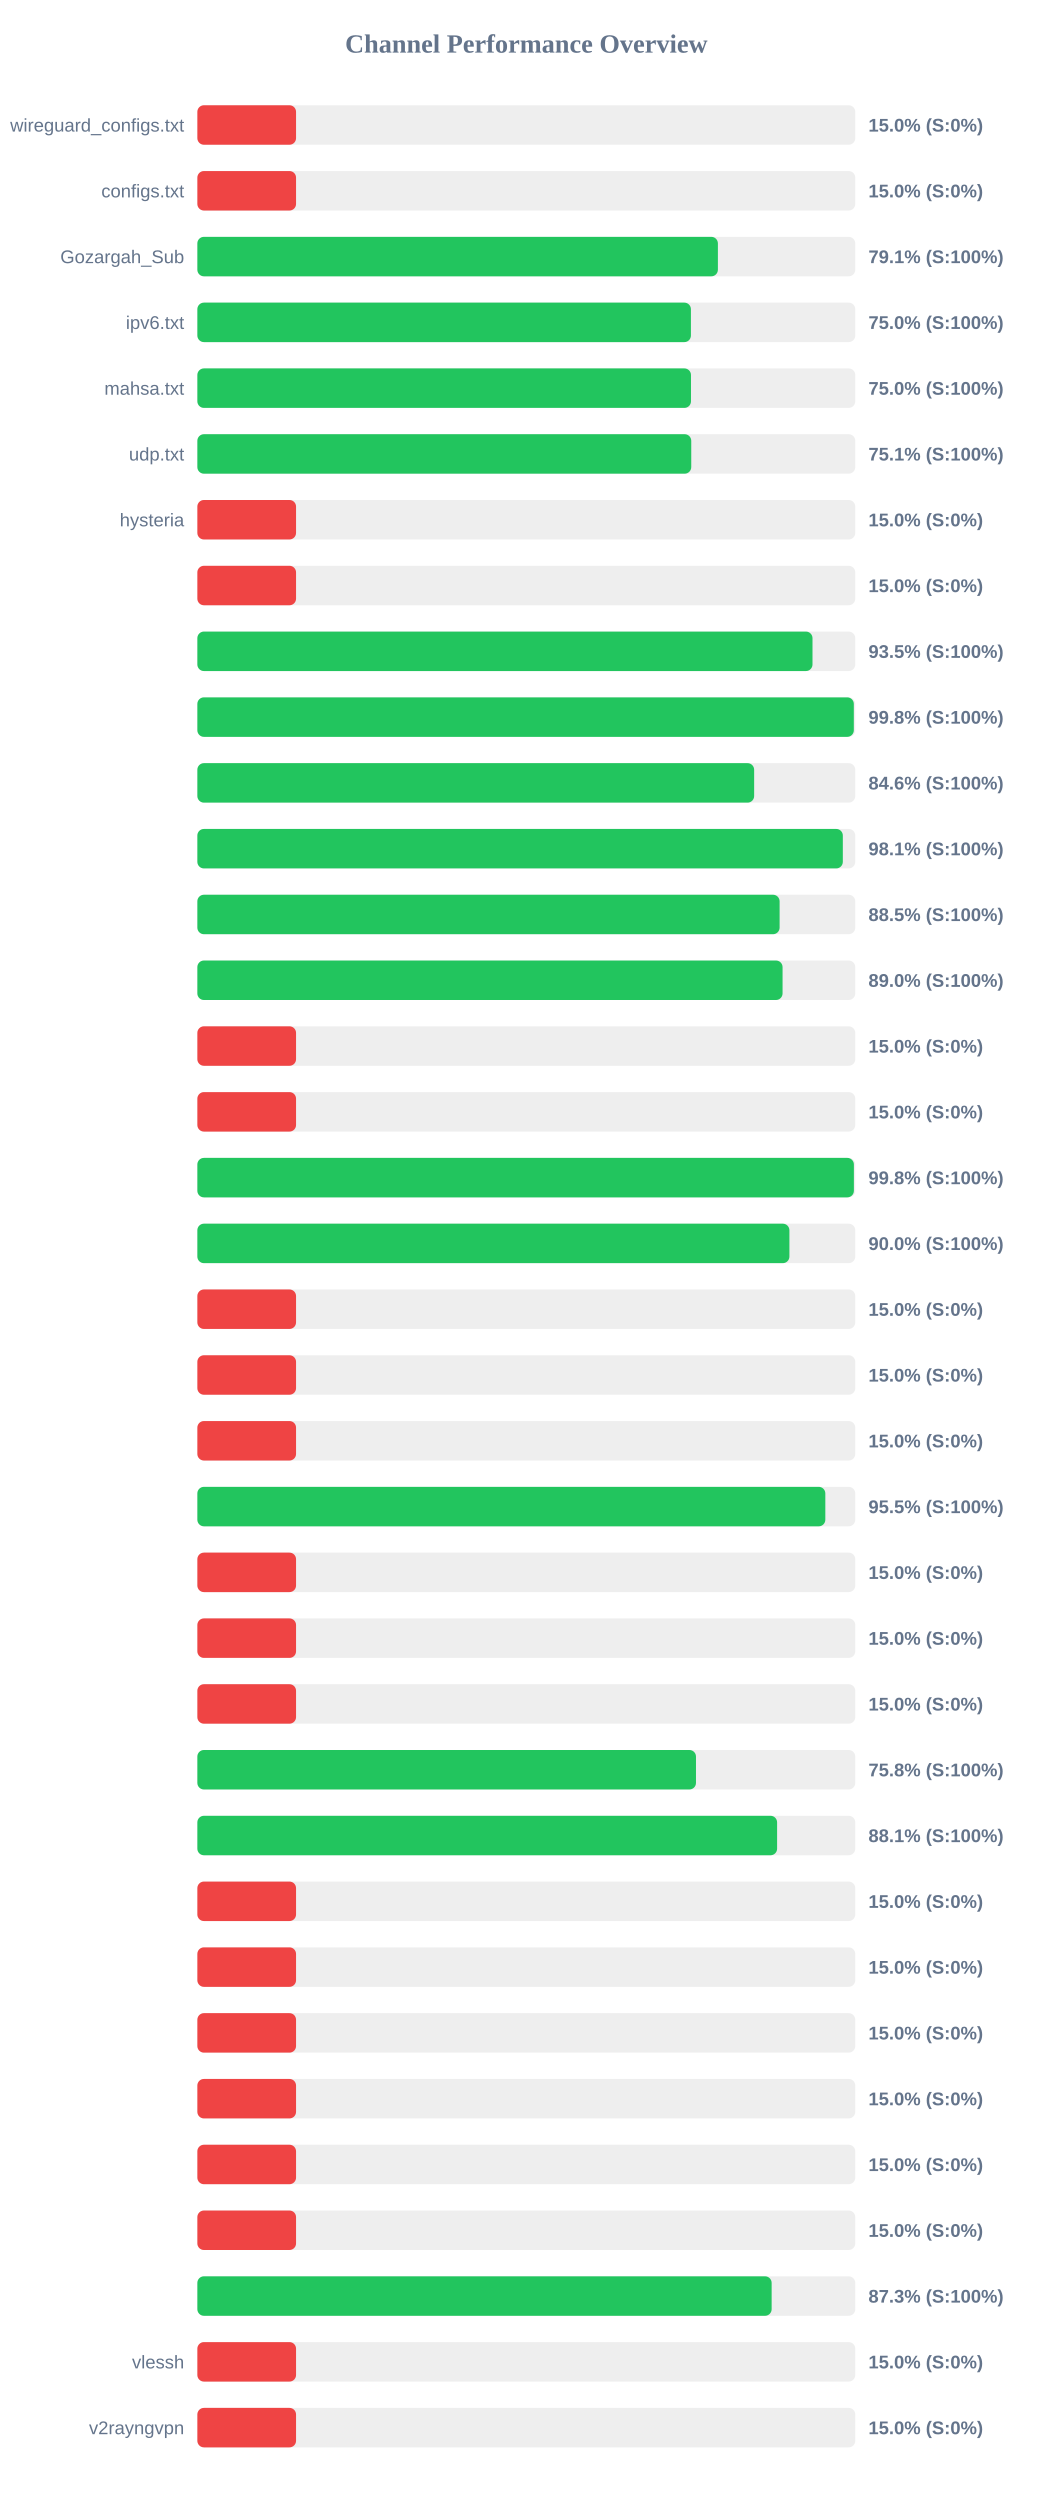
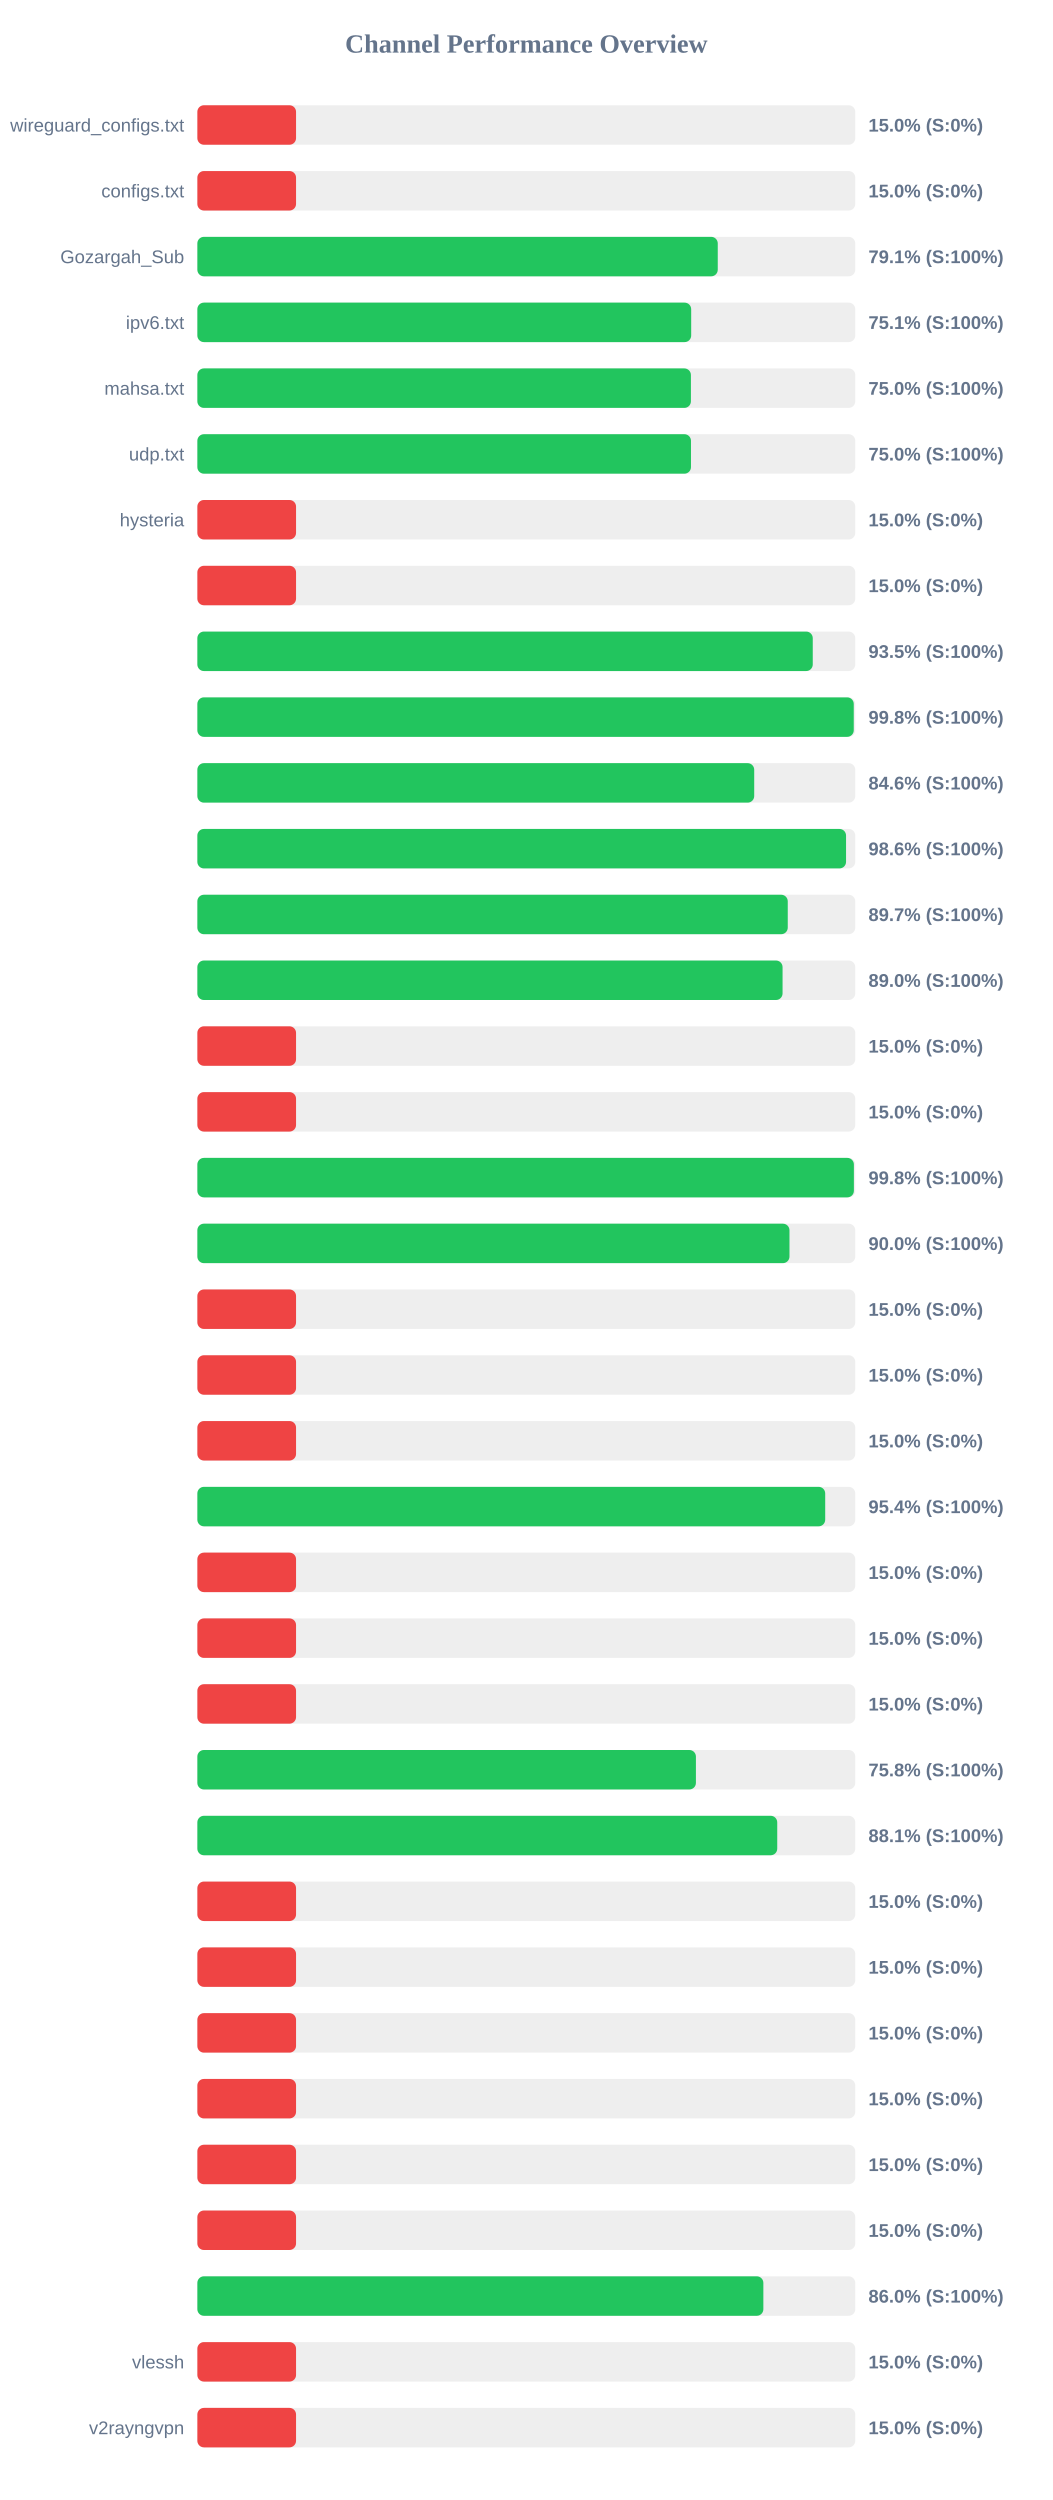
<svg xmlns="http://www.w3.org/2000/svg" width="800" height="1900" version="1.1">
  <style>
        .row { font: 14px Arial; fill: #64748b; }
        .score { font: bold 14px Arial; fill: #64748b; }
    </style>
  <text x="400" y="40" text-anchor="middle" font-size="20px" font-weight="bold" fill="#64748b">Channel Performance Overview</text>
  <rect x="150" y="80" width="500" height="30" fill="#eee" rx="5" />
  <rect x="150" y="80" width="75.0" height="30" fill="#ef4444" rx="5" />
  <text x="140" y="100" text-anchor="end" class="row">wireguard_configs.txt</text>
  <text x="660" y="100" text-anchor="start" class="score">15.0% (S:0%)</text>
  <rect x="150" y="130" width="500" height="30" fill="#eee" rx="5" />
  <rect x="150" y="130" width="75.0" height="30" fill="#ef4444" rx="5" />
  <text x="140" y="150" text-anchor="end" class="row">configs.txt</text>
  <text x="660" y="150" text-anchor="start" class="score">15.0% (S:0%)</text>
  <rect x="150" y="180" width="500" height="30" fill="#eee" rx="5" />
-   <rect x="150" y="180" width="395.6" height="30" fill="#22c55e" rx="5" />
+   <rect x="150" y="180" width="395.5" height="30" fill="#22c55e" rx="5" />
  <text x="140" y="200" text-anchor="end" class="row">Gozargah_Sub</text>
  <text x="660" y="200" text-anchor="start" class="score">79.1% (S:100%)</text>
  <rect x="150" y="230" width="500" height="30" fill="#eee" rx="5" />
-   <rect x="150" y="230" width="375.1" height="30" fill="#22c55e" rx="5" />
+   <rect x="150" y="230" width="375.3" height="30" fill="#22c55e" rx="5" />
  <text x="140" y="250" text-anchor="end" class="row">ipv6.txt</text>
-   <text x="660" y="250" text-anchor="start" class="score">75.0% (S:100%)</text>
+   <text x="660" y="250" text-anchor="start" class="score">75.1% (S:100%)</text>
  <rect x="150" y="280" width="500" height="30" fill="#eee" rx="5" />
-   <rect x="150" y="280" width="375.15" height="30" fill="#22c55e" rx="5" />
+   <rect x="150" y="280" width="375.1" height="30" fill="#22c55e" rx="5" />
  <text x="140" y="300" text-anchor="end" class="row">mahsa.txt</text>
  <text x="660" y="300" text-anchor="start" class="score">75.0% (S:100%)</text>
  <rect x="150" y="330" width="500" height="30" fill="#eee" rx="5" />
-   <rect x="150" y="330" width="375.35" height="30" fill="#22c55e" rx="5" />
+   <rect x="150" y="330" width="375.15" height="30" fill="#22c55e" rx="5" />
  <text x="140" y="350" text-anchor="end" class="row">udp.txt</text>
-   <text x="660" y="350" text-anchor="start" class="score">75.1% (S:100%)</text>
+   <text x="660" y="350" text-anchor="start" class="score">75.0% (S:100%)</text>
  <rect x="150" y="380" width="500" height="30" fill="#eee" rx="5" />
  <rect x="150" y="380" width="75.0" height="30" fill="#ef4444" rx="5" />
  <text x="140" y="400" text-anchor="end" class="row">hysteria</text>
  <text x="660" y="400" text-anchor="start" class="score">15.0% (S:0%)</text>
  <rect x="150" y="430" width="500" height="30" fill="#eee" rx="5" />
  <rect x="150" y="430" width="75.0" height="30" fill="#ef4444" rx="5" />
  <text x="140" y="450" text-anchor="end" class="row" />
  <text x="660" y="450" text-anchor="start" class="score">15.0% (S:0%)</text>
  <rect x="150" y="480" width="500" height="30" fill="#eee" rx="5" />
-   <rect x="150" y="480" width="467.5" height="30" fill="#22c55e" rx="5" />
+   <rect x="150" y="480" width="467.7" height="30" fill="#22c55e" rx="5" />
  <text x="140" y="500" text-anchor="end" class="row" />
  <text x="660" y="500" text-anchor="start" class="score">93.5% (S:100%)</text>
  <rect x="150" y="530" width="500" height="30" fill="#eee" rx="5" />
-   <rect x="150" y="530" width="498.9" height="30" fill="#22c55e" rx="5" />
+   <rect x="150" y="530" width="498.85" height="30" fill="#22c55e" rx="5" />
  <text x="140" y="550" text-anchor="end" class="row" />
  <text x="660" y="550" text-anchor="start" class="score">99.8% (S:100%)</text>
  <rect x="150" y="580" width="500" height="30" fill="#eee" rx="5" />
-   <rect x="150" y="580" width="423.15" height="30" fill="#22c55e" rx="5" />
+   <rect x="150" y="580" width="423.2" height="30" fill="#22c55e" rx="5" />
  <text x="140" y="600" text-anchor="end" class="row" />
  <text x="660" y="600" text-anchor="start" class="score">84.6% (S:100%)</text>
  <rect x="150" y="630" width="500" height="30" fill="#eee" rx="5" />
-   <rect x="150" y="630" width="490.55" height="30" fill="#22c55e" rx="5" />
+   <rect x="150" y="630" width="493.0" height="30" fill="#22c55e" rx="5" />
  <text x="140" y="650" text-anchor="end" class="row" />
-   <text x="660" y="650" text-anchor="start" class="score">98.1% (S:100%)</text>
+   <text x="660" y="650" text-anchor="start" class="score">98.6% (S:100%)</text>
  <rect x="150" y="680" width="500" height="30" fill="#eee" rx="5" />
-   <rect x="150" y="680" width="442.5" height="30" fill="#22c55e" rx="5" />
+   <rect x="150" y="680" width="448.7" height="30" fill="#22c55e" rx="5" />
  <text x="140" y="700" text-anchor="end" class="row" />
-   <text x="660" y="700" text-anchor="start" class="score">88.5% (S:100%)</text>
+   <text x="660" y="700" text-anchor="start" class="score">89.7% (S:100%)</text>
  <rect x="150" y="730" width="500" height="30" fill="#eee" rx="5" />
  <rect x="150" y="730" width="444.75" height="30" fill="#22c55e" rx="5" />
  <text x="140" y="750" text-anchor="end" class="row" />
  <text x="660" y="750" text-anchor="start" class="score">89.0% (S:100%)</text>
  <rect x="150" y="780" width="500" height="30" fill="#eee" rx="5" />
  <rect x="150" y="780" width="75.0" height="30" fill="#ef4444" rx="5" />
  <text x="140" y="800" text-anchor="end" class="row" />
  <text x="660" y="800" text-anchor="start" class="score">15.0% (S:0%)</text>
  <rect x="150" y="830" width="500" height="30" fill="#eee" rx="5" />
  <rect x="150" y="830" width="75.0" height="30" fill="#ef4444" rx="5" />
  <text x="140" y="850" text-anchor="end" class="row" />
  <text x="660" y="850" text-anchor="start" class="score">15.0% (S:0%)</text>
  <rect x="150" y="880" width="500" height="30" fill="#eee" rx="5" />
  <rect x="150" y="880" width="498.95" height="30" fill="#22c55e" rx="5" />
  <text x="140" y="900" text-anchor="end" class="row" />
  <text x="660" y="900" text-anchor="start" class="score">99.8% (S:100%)</text>
  <rect x="150" y="930" width="500" height="30" fill="#eee" rx="5" />
-   <rect x="150" y="930" width="449.95" height="30" fill="#22c55e" rx="5" />
+   <rect x="150" y="930" width="450.0" height="30" fill="#22c55e" rx="5" />
  <text x="140" y="950" text-anchor="end" class="row" />
  <text x="660" y="950" text-anchor="start" class="score">90.0% (S:100%)</text>
  <rect x="150" y="980" width="500" height="30" fill="#eee" rx="5" />
  <rect x="150" y="980" width="75.0" height="30" fill="#ef4444" rx="5" />
  <text x="140" y="1000" text-anchor="end" class="row" />
  <text x="660" y="1000" text-anchor="start" class="score">15.0% (S:0%)</text>
  <rect x="150" y="1030" width="500" height="30" fill="#eee" rx="5" />
  <rect x="150" y="1030" width="75.0" height="30" fill="#ef4444" rx="5" />
  <text x="140" y="1050" text-anchor="end" class="row" />
  <text x="660" y="1050" text-anchor="start" class="score">15.0% (S:0%)</text>
  <rect x="150" y="1080" width="500" height="30" fill="#eee" rx="5" />
  <rect x="150" y="1080" width="75.0" height="30" fill="#ef4444" rx="5" />
  <text x="140" y="1100" text-anchor="end" class="row" />
  <text x="660" y="1100" text-anchor="start" class="score">15.0% (S:0%)</text>
  <rect x="150" y="1130" width="500" height="30" fill="#eee" rx="5" />
-   <rect x="150" y="1130" width="477.25" height="30" fill="#22c55e" rx="5" />
+   <rect x="150" y="1130" width="477.15" height="30" fill="#22c55e" rx="5" />
  <text x="140" y="1150" text-anchor="end" class="row" />
-   <text x="660" y="1150" text-anchor="start" class="score">95.5% (S:100%)</text>
+   <text x="660" y="1150" text-anchor="start" class="score">95.4% (S:100%)</text>
  <rect x="150" y="1180" width="500" height="30" fill="#eee" rx="5" />
  <rect x="150" y="1180" width="75.0" height="30" fill="#ef4444" rx="5" />
  <text x="140" y="1200" text-anchor="end" class="row" />
  <text x="660" y="1200" text-anchor="start" class="score">15.0% (S:0%)</text>
  <rect x="150" y="1230" width="500" height="30" fill="#eee" rx="5" />
  <rect x="150" y="1230" width="75.0" height="30" fill="#ef4444" rx="5" />
  <text x="140" y="1250" text-anchor="end" class="row" />
  <text x="660" y="1250" text-anchor="start" class="score">15.0% (S:0%)</text>
  <rect x="150" y="1280" width="500" height="30" fill="#eee" rx="5" />
  <rect x="150" y="1280" width="75.0" height="30" fill="#ef4444" rx="5" />
  <text x="140" y="1300" text-anchor="end" class="row" />
  <text x="660" y="1300" text-anchor="start" class="score">15.0% (S:0%)</text>
  <rect x="150" y="1330" width="500" height="30" fill="#eee" rx="5" />
-   <rect x="150" y="1330" width="378.95" height="30" fill="#22c55e" rx="5" />
+   <rect x="150" y="1330" width="378.9" height="30" fill="#22c55e" rx="5" />
  <text x="140" y="1350" text-anchor="end" class="row" />
  <text x="660" y="1350" text-anchor="start" class="score">75.8% (S:100%)</text>
  <rect x="150" y="1380" width="500" height="30" fill="#eee" rx="5" />
-   <rect x="150" y="1380" width="440.6" height="30" fill="#22c55e" rx="5" />
+   <rect x="150" y="1380" width="440.7" height="30" fill="#22c55e" rx="5" />
  <text x="140" y="1400" text-anchor="end" class="row" />
  <text x="660" y="1400" text-anchor="start" class="score">88.1% (S:100%)</text>
  <rect x="150" y="1430" width="500" height="30" fill="#eee" rx="5" />
  <rect x="150" y="1430" width="75.0" height="30" fill="#ef4444" rx="5" />
  <text x="140" y="1450" text-anchor="end" class="row" />
  <text x="660" y="1450" text-anchor="start" class="score">15.0% (S:0%)</text>
  <rect x="150" y="1480" width="500" height="30" fill="#eee" rx="5" />
  <rect x="150" y="1480" width="75.0" height="30" fill="#ef4444" rx="5" />
  <text x="140" y="1500" text-anchor="end" class="row" />
  <text x="660" y="1500" text-anchor="start" class="score">15.0% (S:0%)</text>
  <rect x="150" y="1530" width="500" height="30" fill="#eee" rx="5" />
  <rect x="150" y="1530" width="75.0" height="30" fill="#ef4444" rx="5" />
  <text x="140" y="1550" text-anchor="end" class="row" />
  <text x="660" y="1550" text-anchor="start" class="score">15.0% (S:0%)</text>
  <rect x="150" y="1580" width="500" height="30" fill="#eee" rx="5" />
  <rect x="150" y="1580" width="75.0" height="30" fill="#ef4444" rx="5" />
  <text x="140" y="1600" text-anchor="end" class="row" />
  <text x="660" y="1600" text-anchor="start" class="score">15.0% (S:0%)</text>
  <rect x="150" y="1630" width="500" height="30" fill="#eee" rx="5" />
  <rect x="150" y="1630" width="75.0" height="30" fill="#ef4444" rx="5" />
  <text x="140" y="1650" text-anchor="end" class="row" />
  <text x="660" y="1650" text-anchor="start" class="score">15.0% (S:0%)</text>
  <rect x="150" y="1680" width="500" height="30" fill="#eee" rx="5" />
  <rect x="150" y="1680" width="75.0" height="30" fill="#ef4444" rx="5" />
  <text x="140" y="1700" text-anchor="end" class="row" />
  <text x="660" y="1700" text-anchor="start" class="score">15.0% (S:0%)</text>
  <rect x="150" y="1730" width="500" height="30" fill="#eee" rx="5" />
-   <rect x="150" y="1730" width="436.45" height="30" fill="#22c55e" rx="5" />
+   <rect x="150" y="1730" width="430.15" height="30" fill="#22c55e" rx="5" />
  <text x="140" y="1750" text-anchor="end" class="row" />
-   <text x="660" y="1750" text-anchor="start" class="score">87.3% (S:100%)</text>
+   <text x="660" y="1750" text-anchor="start" class="score">86.0% (S:100%)</text>
  <rect x="150" y="1780" width="500" height="30" fill="#eee" rx="5" />
  <rect x="150" y="1780" width="75.0" height="30" fill="#ef4444" rx="5" />
  <text x="140" y="1800" text-anchor="end" class="row">vlessh</text>
  <text x="660" y="1800" text-anchor="start" class="score">15.0% (S:0%)</text>
  <rect x="150" y="1830" width="500" height="30" fill="#eee" rx="5" />
  <rect x="150" y="1830" width="75.0" height="30" fill="#ef4444" rx="5" />
  <text x="140" y="1850" text-anchor="end" class="row">v2rayngvpn</text>
  <text x="660" y="1850" text-anchor="start" class="score">15.0% (S:0%)</text>
</svg>
